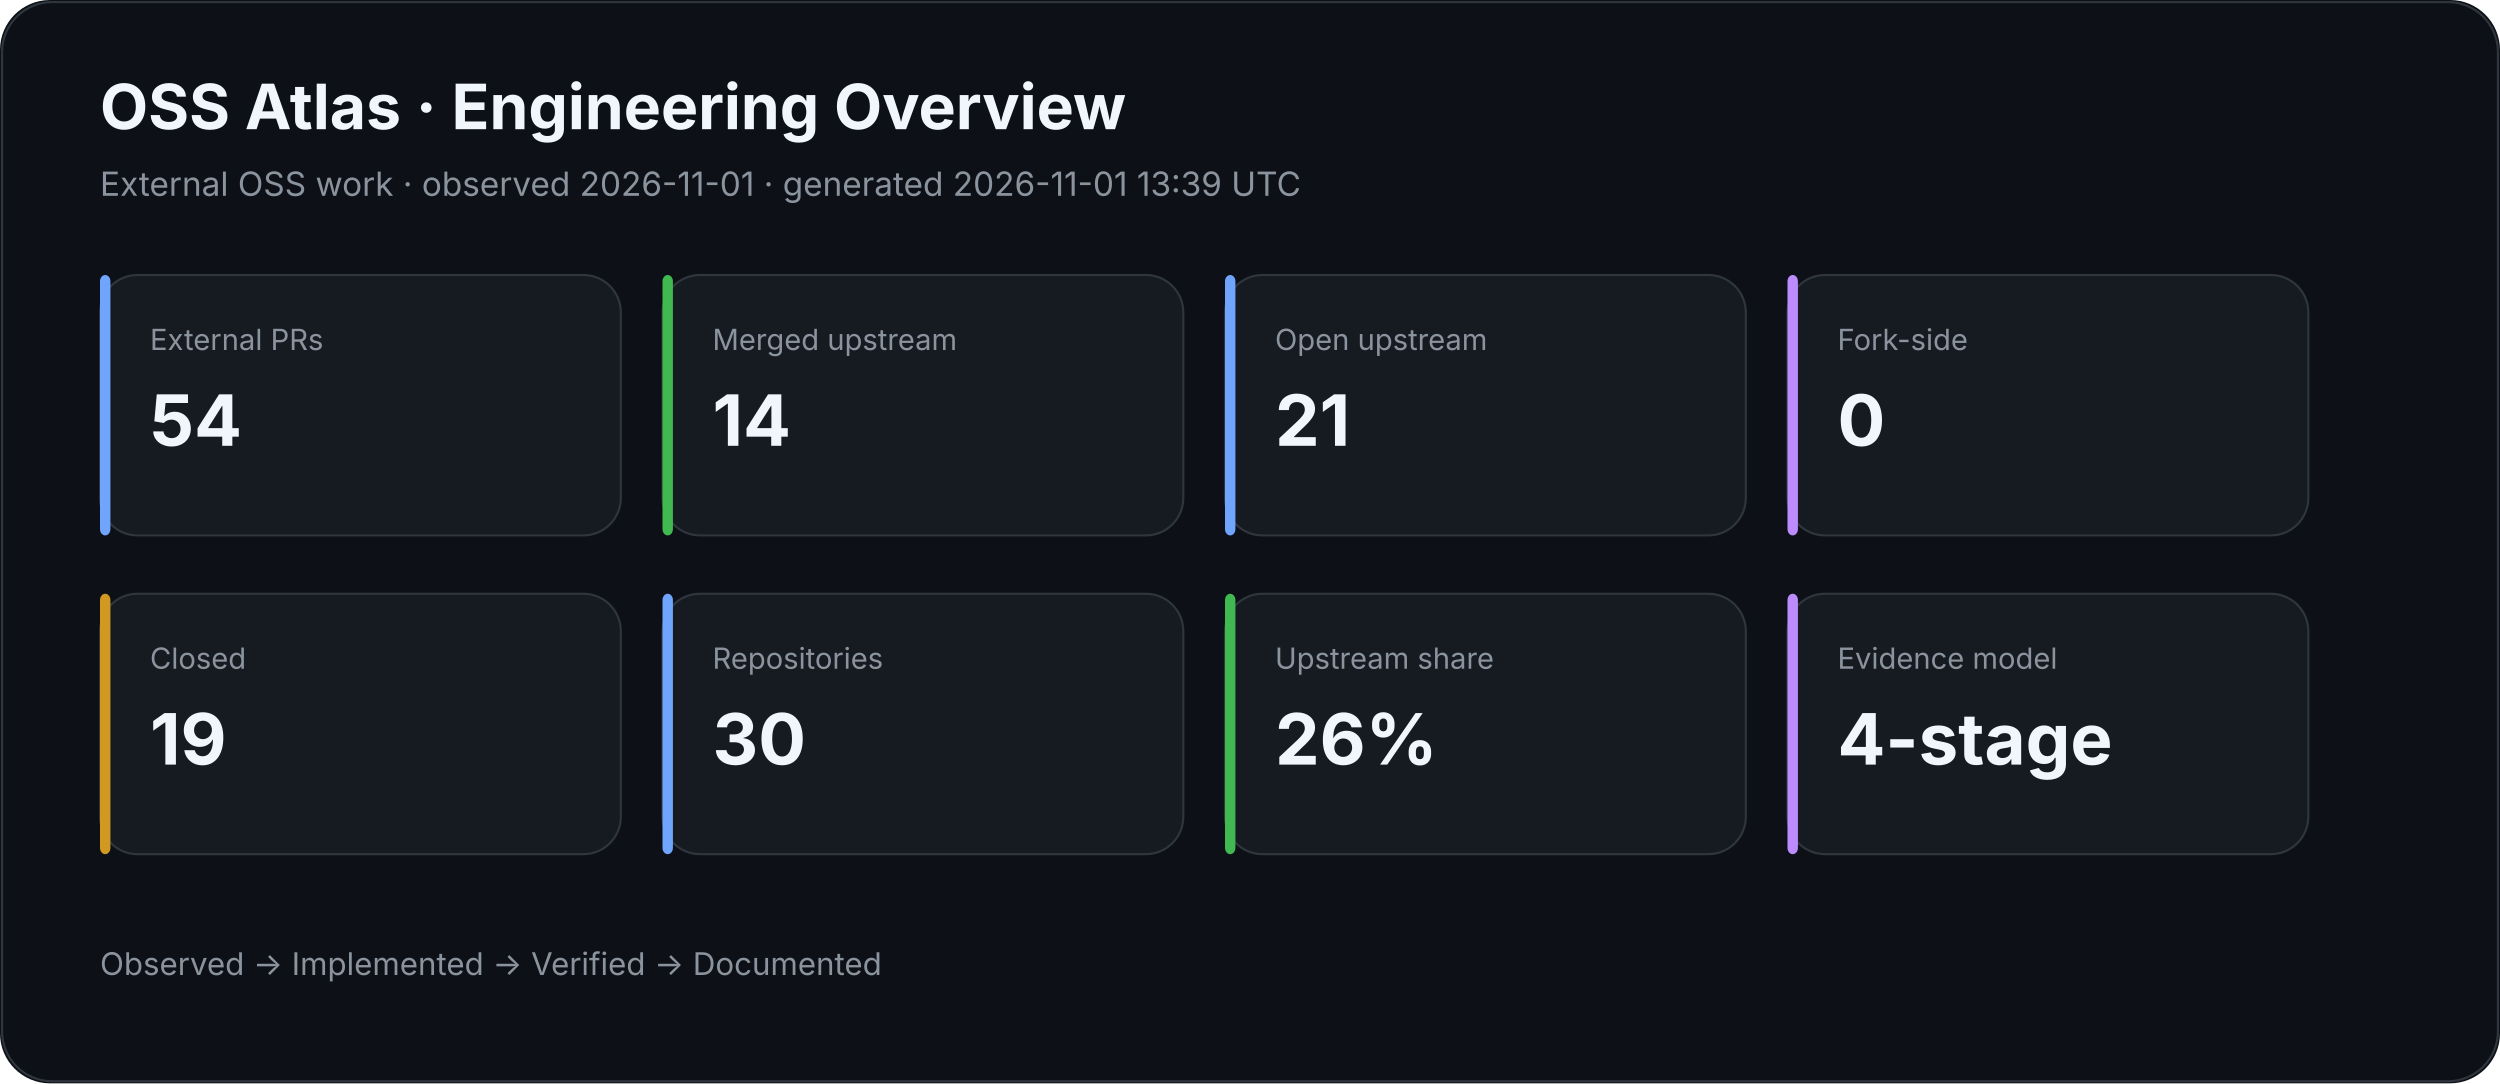
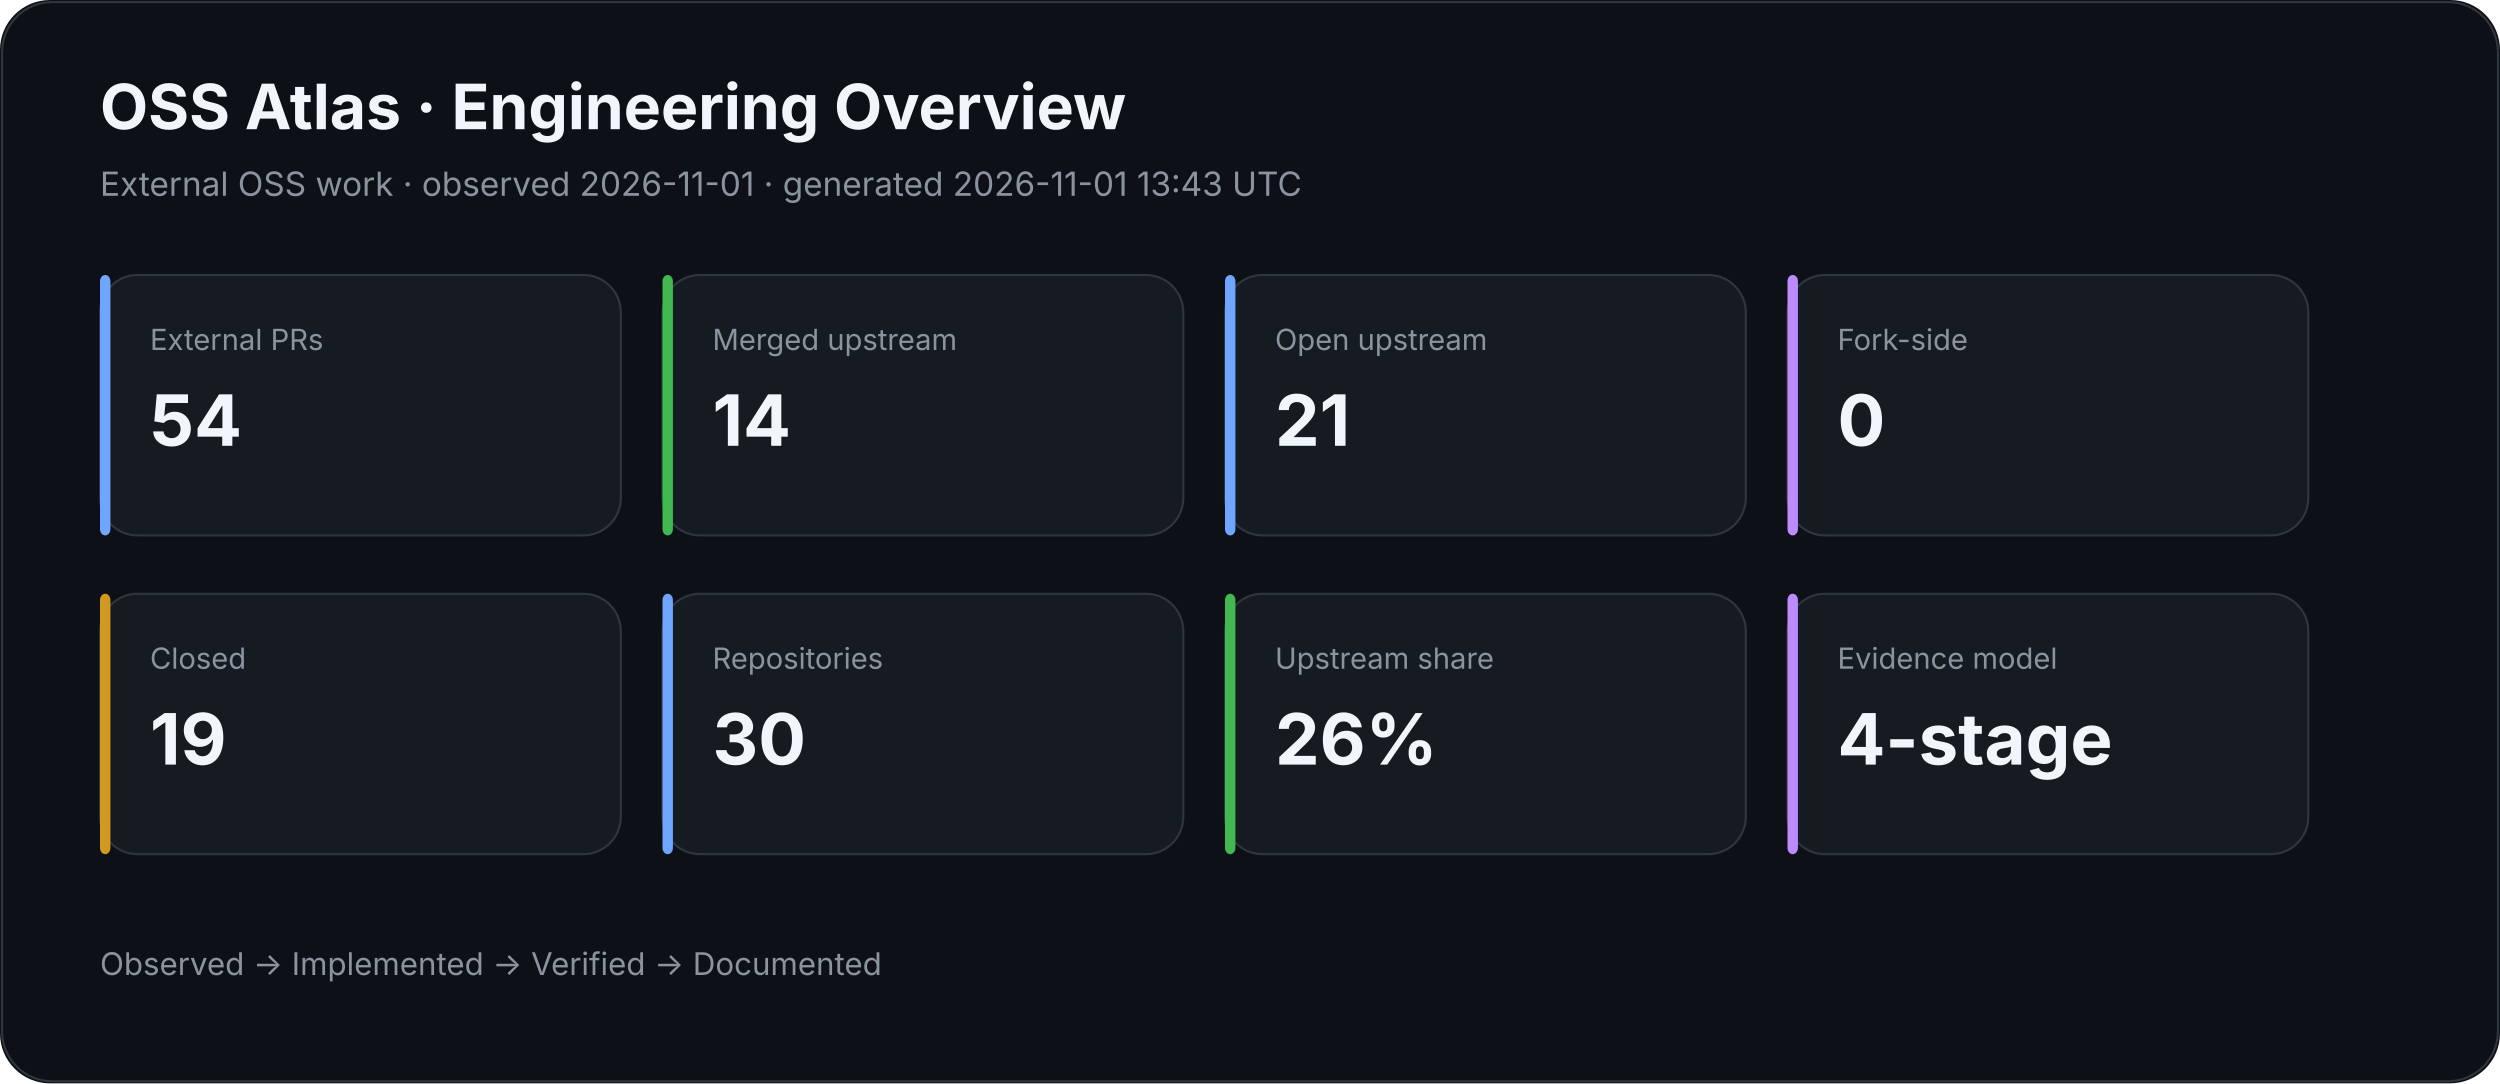
<svg xmlns="http://www.w3.org/2000/svg" width="1200" height="520" viewBox="0 0 1200 520">
  <rect width="100%" height="100%" rx="24" fill="#0d1117" />
  <rect x="1" y="1" width="1198" height="518" rx="24" fill="none" stroke="#30363d" />
  <text x="48" y="62" fill="#f0f6fc" font-family="Inter,Segoe UI,Arial,sans-serif" font-size="30" font-weight="700">OSS Atlas · Engineering Overview</text>
-   <text x="48" y="94" fill="#8b949e" font-family="Inter,Segoe UI,Arial,sans-serif" font-size="16">External OSS work · observed 2026-11-01 · generated 2026-11-01 13:39 UTC</text>
+   <text x="48" y="94" fill="#8b949e" font-family="Inter,Segoe UI,Arial,sans-serif" font-size="16">External OSS work · observed 2026-11-01 · generated 2026-11-01 13:43 UTC</text>
  <rect x="48" y="132" width="250" height="125" rx="18" fill="#161b22" stroke="#30363d" />
  <rect x="48" y="132" width="5" height="125" rx="3" fill="#70a5fd" />
  <text x="72" y="168" fill="#8b949e" font-family="Inter,Segoe UI,Arial,sans-serif" font-size="14">External PRs</text>
  <text x="72" y="214" fill="#f0f6fc" font-family="Inter,Segoe UI,Arial,sans-serif" font-size="34" font-weight="700">54</text>
  <rect x="318" y="132" width="250" height="125" rx="18" fill="#161b22" stroke="#30363d" />
  <rect x="318" y="132" width="5" height="125" rx="3" fill="#3fb950" />
  <text x="342" y="168" fill="#8b949e" font-family="Inter,Segoe UI,Arial,sans-serif" font-size="14">Merged upstream</text>
  <text x="342" y="214" fill="#f0f6fc" font-family="Inter,Segoe UI,Arial,sans-serif" font-size="34" font-weight="700">14</text>
  <rect x="588" y="132" width="250" height="125" rx="18" fill="#161b22" stroke="#30363d" />
  <rect x="588" y="132" width="5" height="125" rx="3" fill="#70a5fd" />
  <text x="612" y="168" fill="#8b949e" font-family="Inter,Segoe UI,Arial,sans-serif" font-size="14">Open upstream</text>
  <text x="612" y="214" fill="#f0f6fc" font-family="Inter,Segoe UI,Arial,sans-serif" font-size="34" font-weight="700">21</text>
  <rect x="858" y="132" width="250" height="125" rx="18" fill="#161b22" stroke="#30363d" />
  <rect x="858" y="132" width="5" height="125" rx="3" fill="#bc8cff" />
  <text x="882" y="168" fill="#8b949e" font-family="Inter,Segoe UI,Arial,sans-serif" font-size="14">Fork-side</text>
  <text x="882" y="214" fill="#f0f6fc" font-family="Inter,Segoe UI,Arial,sans-serif" font-size="34" font-weight="700">0</text>
  <rect x="48" y="285" width="250" height="125" rx="18" fill="#161b22" stroke="#30363d" />
  <rect x="48" y="285" width="5" height="125" rx="3" fill="#d29922" />
  <text x="72" y="321" fill="#8b949e" font-family="Inter,Segoe UI,Arial,sans-serif" font-size="14">Closed</text>
  <text x="72" y="367" fill="#f0f6fc" font-family="Inter,Segoe UI,Arial,sans-serif" font-size="34" font-weight="700">19</text>
  <rect x="318" y="285" width="250" height="125" rx="18" fill="#161b22" stroke="#30363d" />
  <rect x="318" y="285" width="5" height="125" rx="3" fill="#70a5fd" />
  <text x="342" y="321" fill="#8b949e" font-family="Inter,Segoe UI,Arial,sans-serif" font-size="14">Repositories</text>
  <text x="342" y="367" fill="#f0f6fc" font-family="Inter,Segoe UI,Arial,sans-serif" font-size="34" font-weight="700">30</text>
  <rect x="588" y="285" width="250" height="125" rx="18" fill="#161b22" stroke="#30363d" />
  <rect x="588" y="285" width="5" height="125" rx="3" fill="#3fb950" />
  <text x="612" y="321" fill="#8b949e" font-family="Inter,Segoe UI,Arial,sans-serif" font-size="14">Upstream share</text>
  <text x="612" y="367" fill="#f0f6fc" font-family="Inter,Segoe UI,Arial,sans-serif" font-size="34" font-weight="700">26%</text>
  <rect x="858" y="285" width="250" height="125" rx="18" fill="#161b22" stroke="#30363d" />
  <rect x="858" y="285" width="5" height="125" rx="3" fill="#bc8cff" />
  <text x="882" y="321" fill="#8b949e" font-family="Inter,Segoe UI,Arial,sans-serif" font-size="14">Evidence model</text>
  <text x="882" y="367" fill="#f0f6fc" font-family="Inter,Segoe UI,Arial,sans-serif" font-size="34" font-weight="700">4-stage</text>
  <text x="48" y="468" fill="#8b949e" font-family="Inter,Segoe UI,Arial,sans-serif" font-size="15">Observed → Implemented → Verified → Documented</text>
</svg>
